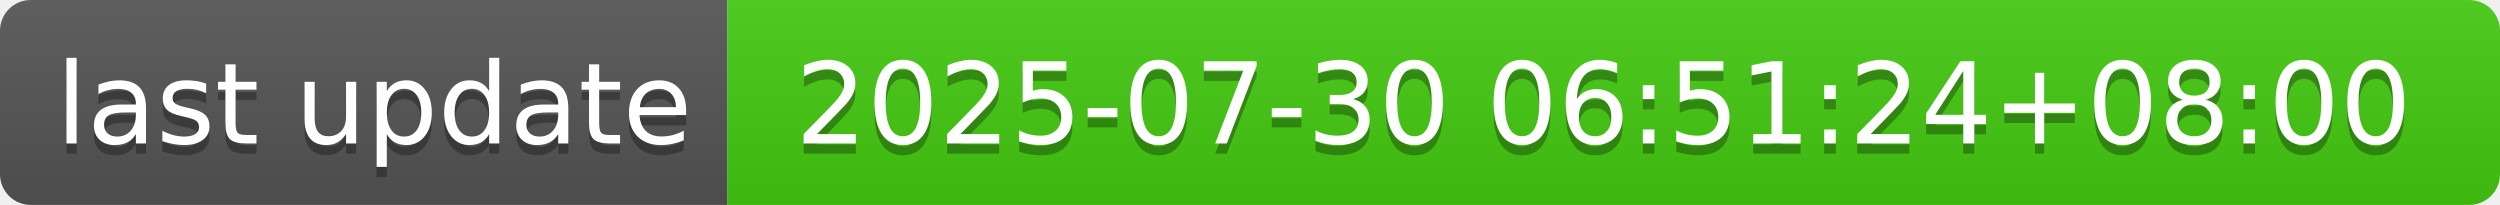
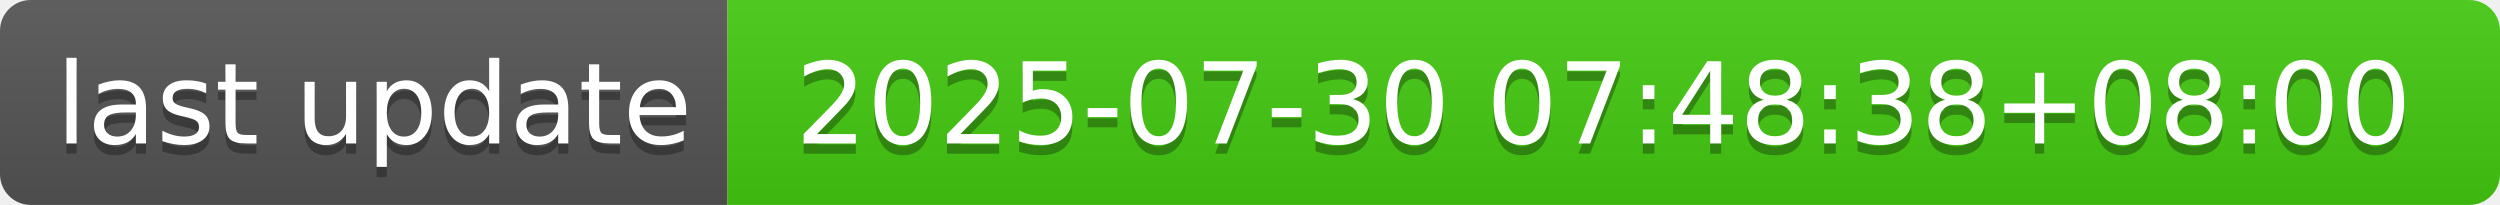
- <svg xmlns="http://www.w3.org/2000/svg" width="244" height="20" role="img" aria-label="last update: 2025-07-30 06:51:24+08:00">
+ <svg xmlns="http://www.w3.org/2000/svg" width="244" height="20" role="img" aria-label="last update: 2025-07-30 07:48:38+08:00">
  <linearGradient id="s" x2="0" y2="100%">
    <stop offset="0" stop-color="#bbb" stop-opacity=".1" />
    <stop offset="1" stop-opacity=".1" />
  </linearGradient>
  <clipPath id="r">
    <rect width="244" height="20" rx="3" fill="#fff" />
  </clipPath>
  <g clip-path="url(#r)">
    <rect width="71" height="20" fill="#555" />
    <rect x="71" width="173" height="20" fill="#4c1" />
    <rect width="244" height="20" fill="url(#s)" />
  </g>
  <g fill="#fff" text-anchor="middle" font-family="Verdana,Geneva,DejaVu Sans,sans-serif" text-rendering="geometricPrecision" font-size="110">
    <text aria-hidden="true" x="365" y="150" fill="#010101" fill-opacity=".3" transform="scale(.1)" textLength="610">last update</text>
    <text x="365" y="140" transform="scale(.1)" fill="#fff" textLength="610">last update</text>
-     <text aria-hidden="true" x="1565" y="150" fill="#010101" fill-opacity=".3" transform="scale(.1)" textLength="1630">2025-07-30 06:51:24+08:00</text>
-     <text x="1565" y="140" transform="scale(.1)" fill="#fff" textLength="1630">2025-07-30 06:51:24+08:00</text>
+     <text aria-hidden="true" x="1565" y="150" fill="#010101" fill-opacity=".3" transform="scale(.1)" textLength="1630">2025-07-30 07:48:38+08:00</text>
+     <text x="1565" y="140" transform="scale(.1)" fill="#fff" textLength="1630">2025-07-30 07:48:38+08:00</text>
  </g>
</svg>
